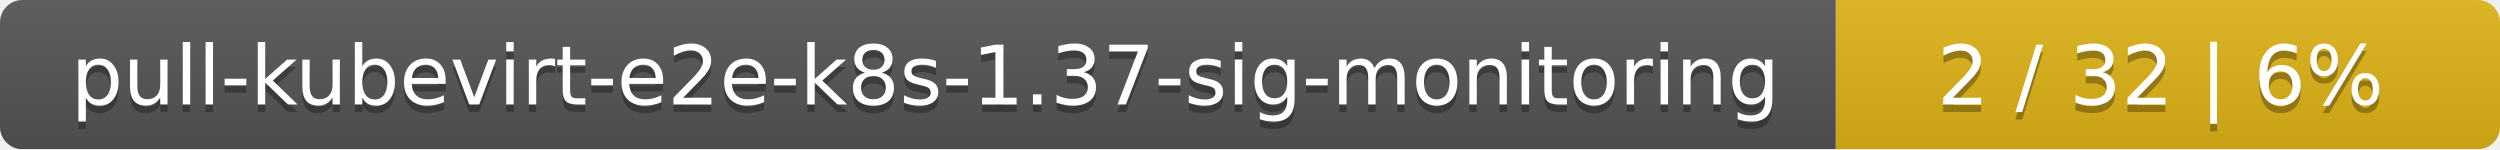
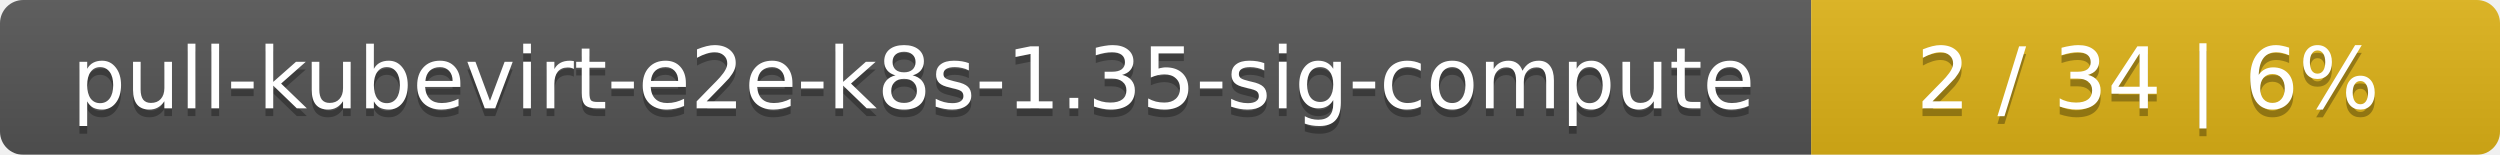
- <svg xmlns="http://www.w3.org/2000/svg" width="335" height="20">
+ <svg xmlns="http://www.w3.org/2000/svg" width="323" height="20">
  <linearGradient id="smooth" x2="0" y2="100%">
    <stop offset="0" stop-color="#bbb" stop-opacity=".1" />
    <stop offset="1" stop-opacity=".1" />
  </linearGradient>
  <mask id="round">
-     <rect width="335" height="20" rx="3" fill="#fff" />
+     <rect width="323" height="20" rx="3" fill="#fff" />
  </mask>
  <g mask="url(#round)">
-     <rect width="246" height="20" fill="#555" />
-     <rect x="246" width="89" height="20" fill="#dfb317" />
-     <rect width="335" height="20" fill="url(#smooth)" />
+     <rect width="234" height="20" fill="#555" />
+     <rect x="234" width="89" height="20" fill="#dfb317" />
+     <rect width="323" height="20" fill="url(#smooth)" />
  </g>
  <g fill="#fff" text-anchor="middle" font-family="DejaVu Sans,Verdana,Geneva,sans-serif" font-size="11">
-     <text x="124" y="15" fill="#010101" fill-opacity=".3">pull-kubevirt-e2e-k8s-1.37-sig-monitoring</text>
-     <text x="124" y="14">pull-kubevirt-e2e-k8s-1.37-sig-monitoring</text>
-     <text x="289.5" y="15" fill="#010101" fill-opacity=".3">2 / 32    |    6%</text>
-     <text x="289.5" y="14">2 / 32    |    6%</text>
+     <text x="118" y="15" fill="#010101" fill-opacity=".3">pull-kubevirt-e2e-k8s-1.35-sig-compute</text>
+     <text x="118" y="14">pull-kubevirt-e2e-k8s-1.35-sig-compute</text>
+     <text x="277.5" y="15" fill="#010101" fill-opacity=".3">2 / 34    |    6%</text>
+     <text x="277.5" y="14">2 / 34    |    6%</text>
  </g>
</svg>
